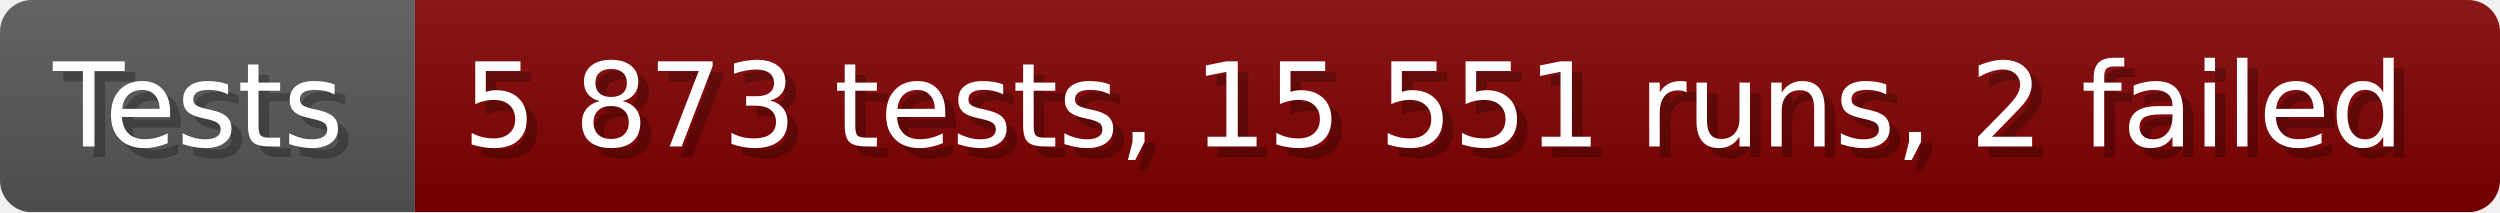
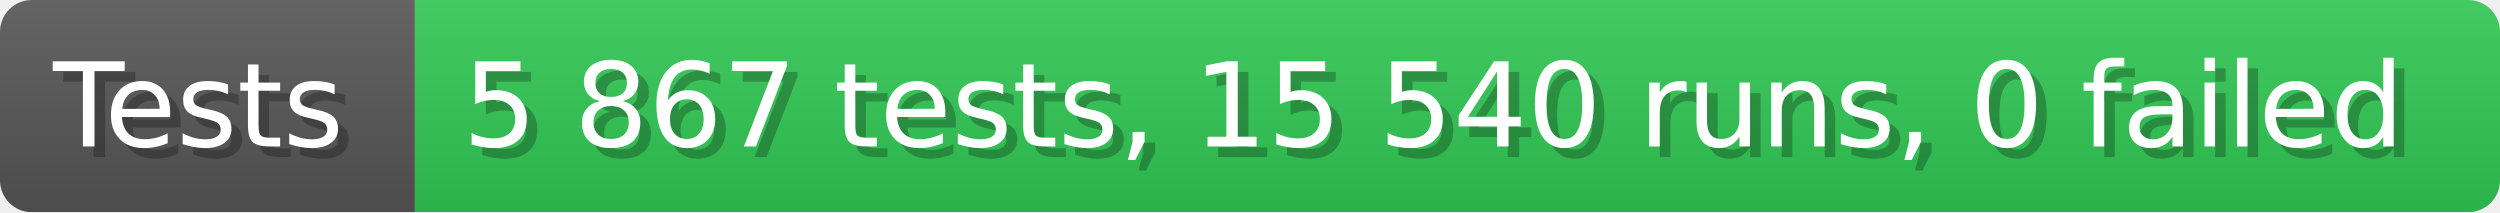
- <svg xmlns="http://www.w3.org/2000/svg" width="235.6" height="20" viewBox="0 0 2356 200" role="img" aria-label="Tests: 5 873 tests, 15 551 runs, 2 failed">
+ <svg xmlns="http://www.w3.org/2000/svg" width="235.6" height="20" viewBox="0 0 2356 200" role="img" aria-label="Tests: 5 867 tests, 15 540 runs, 0 failed">
  <linearGradient id="a" x2="0" y2="100%">
    <stop offset="0" stop-opacity=".1" stop-color="#EEE" />
    <stop offset="1" stop-opacity=".1" />
  </linearGradient>
  <mask id="m">
    <rect width="2356" height="200" rx="30" fill="#FFF" />
  </mask>
  <g mask="url(#m)">
    <rect width="391" height="200" fill="#555" />
-     <rect width="1965" height="200" fill="#800000" x="391" />
+     <rect width="1965" height="200" fill="#31c653" x="391" />
    <rect width="2356" height="200" fill="url(#a)" />
  </g>
  <g aria-hidden="true" fill="#fff" text-anchor="start" font-family="Verdana,DejaVu Sans,sans-serif" font-size="110">
    <text x="60" y="148" textLength="291" fill="#000" opacity="0.25">Tests</text>
    <text x="50" y="138" textLength="291">Tests</text>
-     <text x="446" y="148" textLength="1865" fill="#000" opacity="0.25">5 873 tests, 15 551 runs, 2 failed</text>
-     <text x="436" y="138" textLength="1865">5 873 tests, 15 551 runs, 2 failed</text>
+     <text x="446" y="148" textLength="1865" fill="#000" opacity="0.25">5 867 tests, 15 540 runs, 0 failed</text>
+     <text x="436" y="138" textLength="1865">5 867 tests, 15 540 runs, 0 failed</text>
  </g>
</svg>
